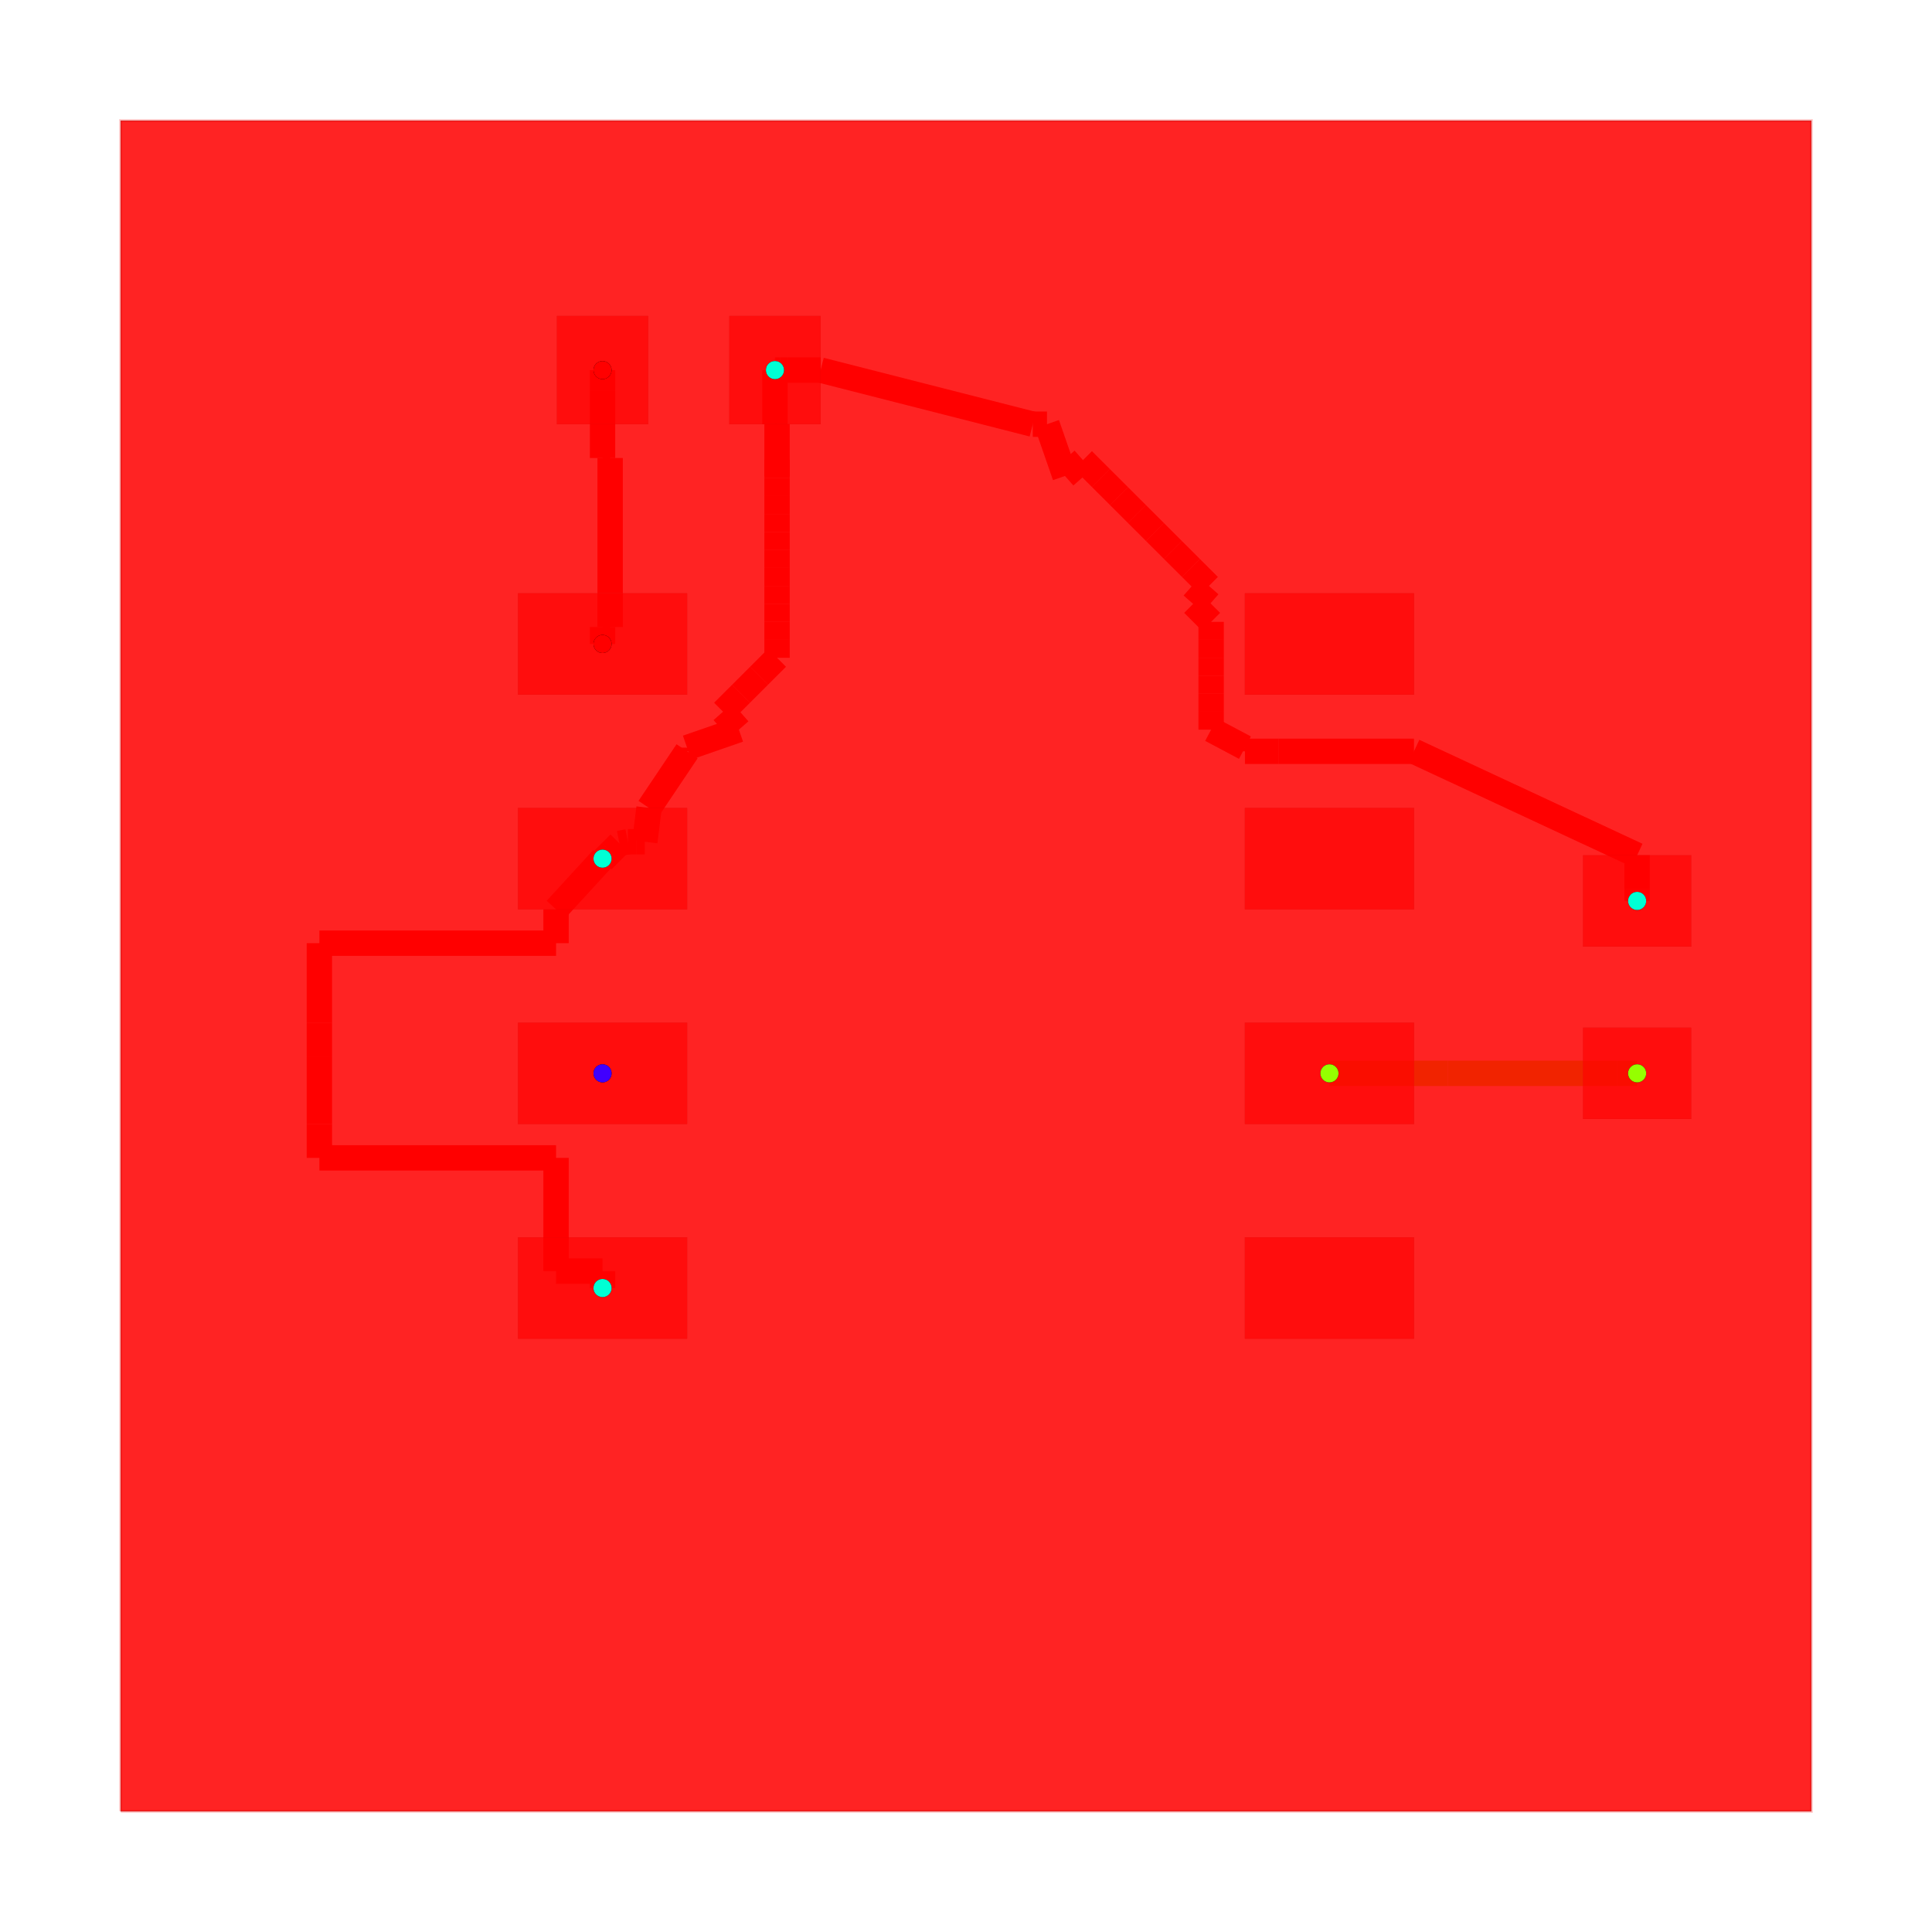
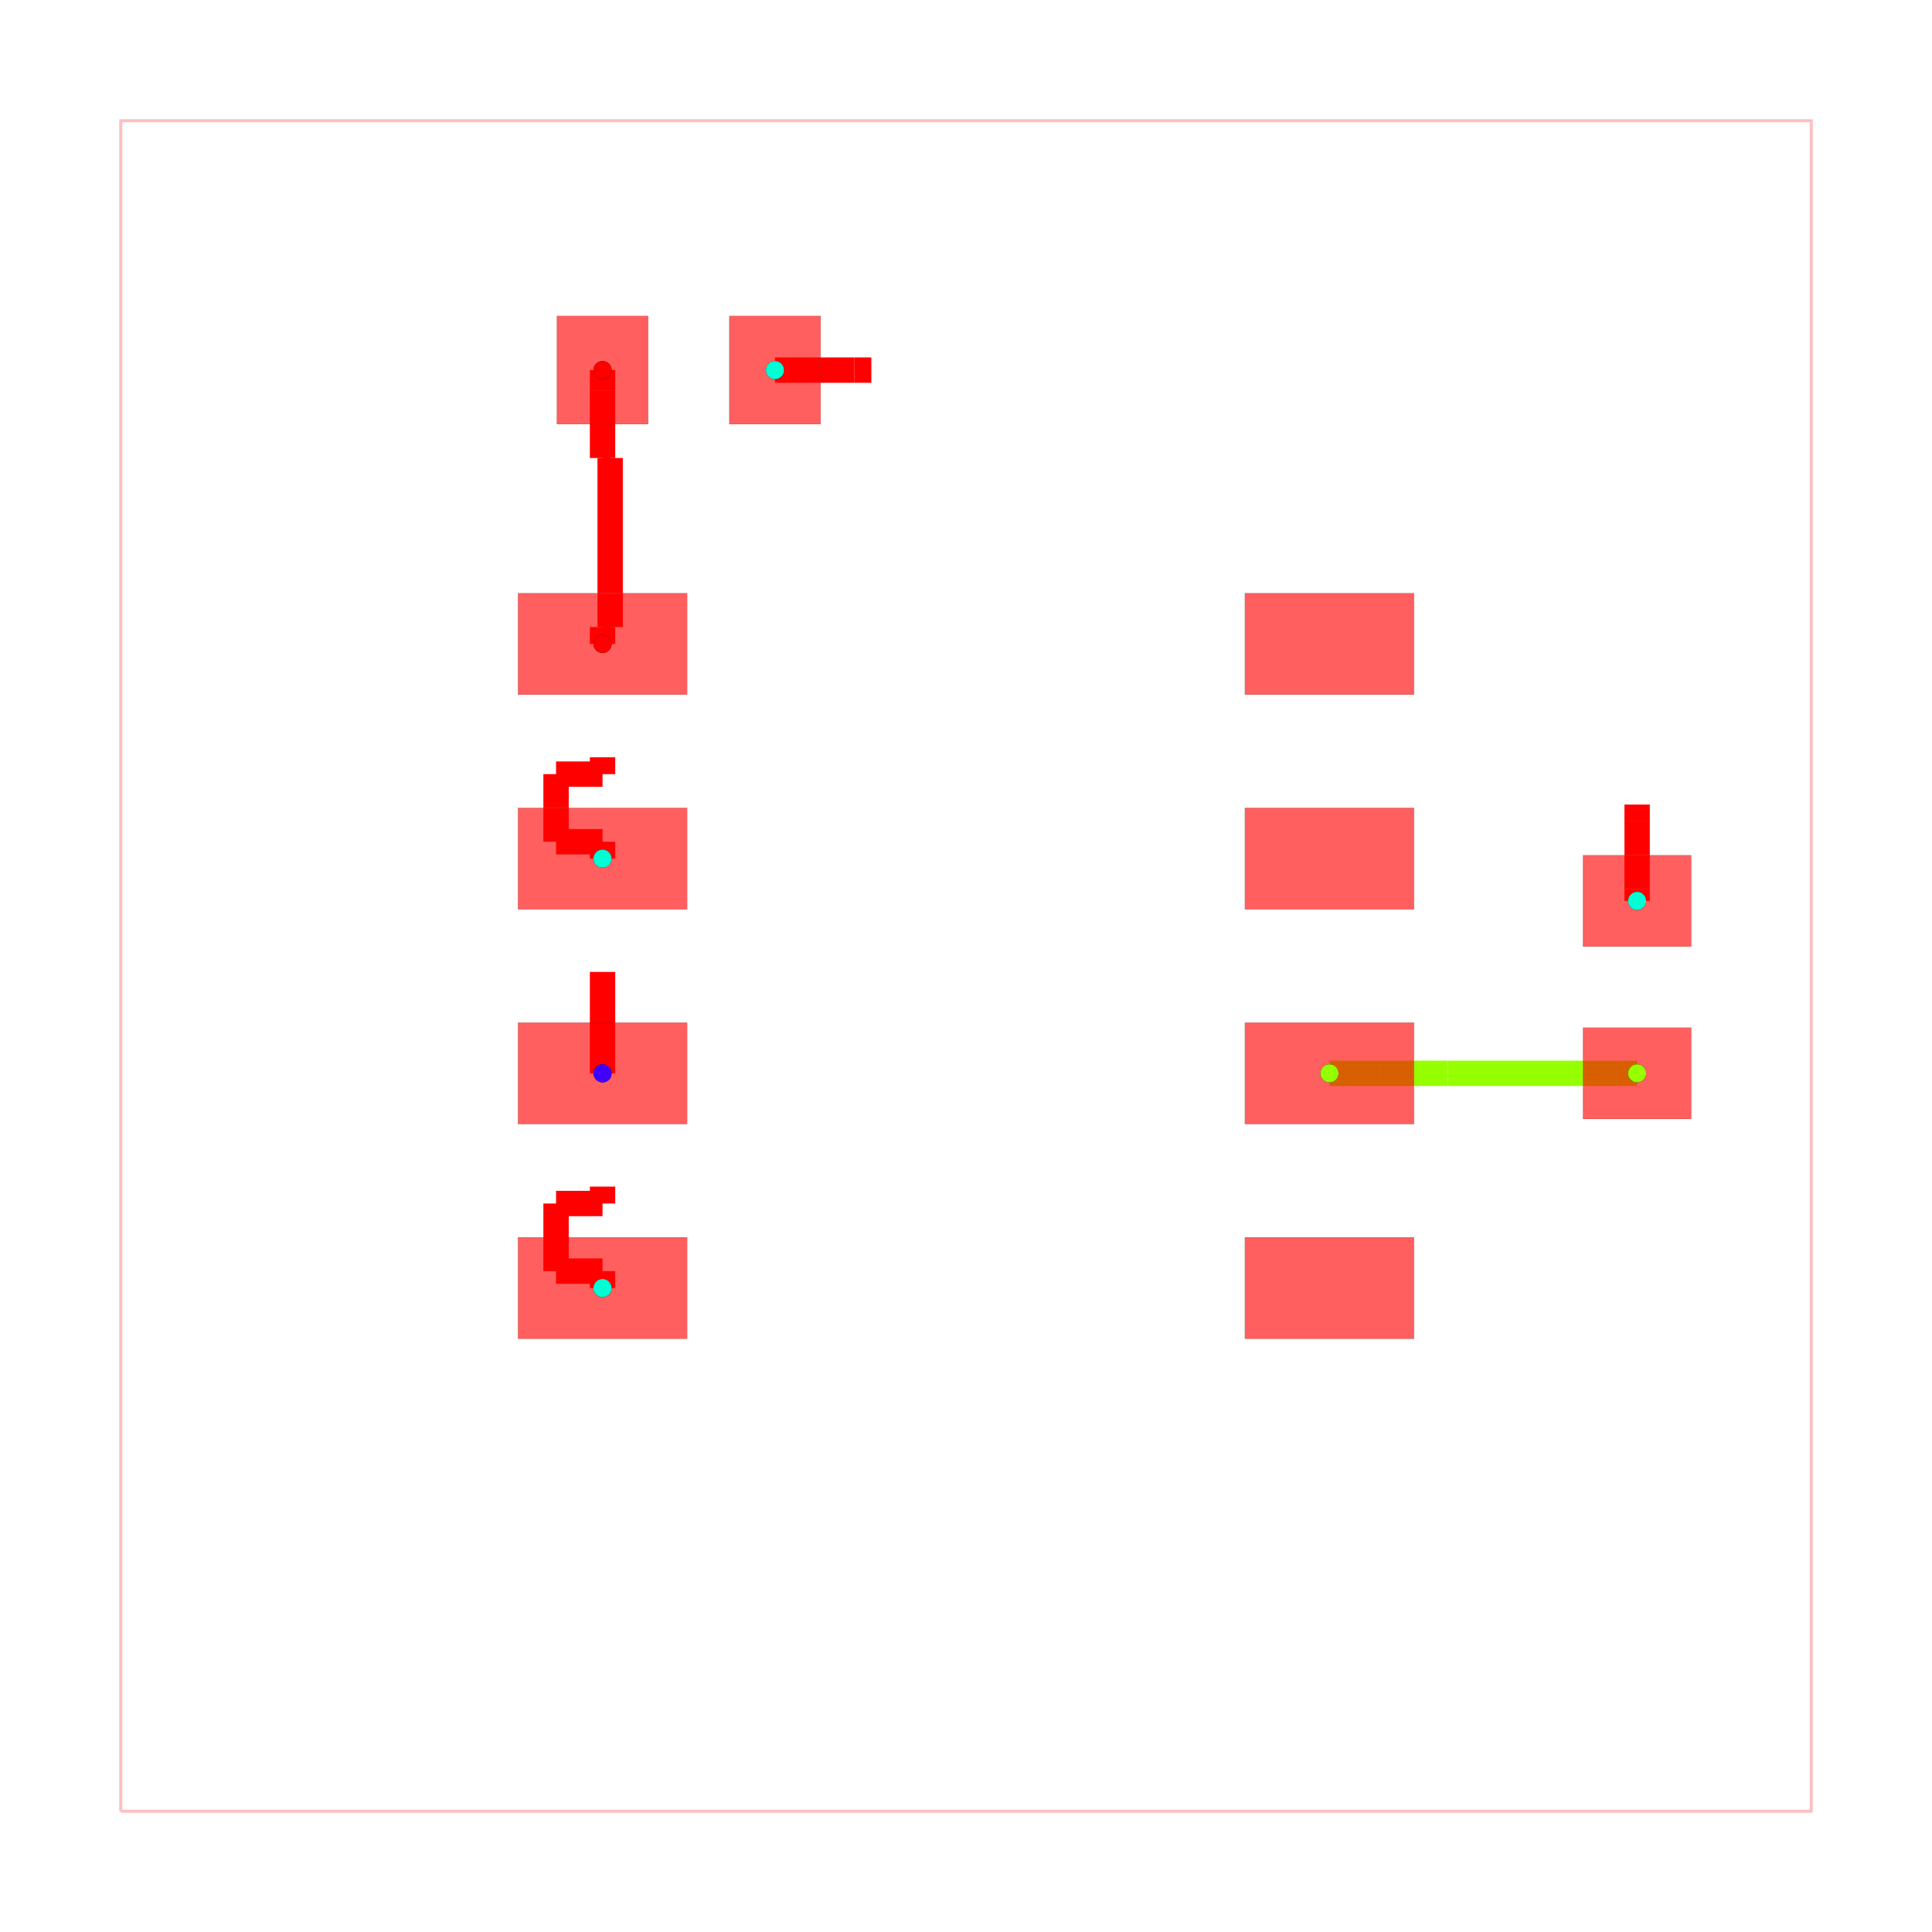
<svg xmlns="http://www.w3.org/2000/svg" width="640" height="640" viewBox="0 0 640 640">
  <rect width="100%" height="100%" fill="white" />
  <g>
    <polyline data-points="-5,-5 5,-5 5,5 -5,5 -5,-5" data-type="line" data-label="" points="40,600 600,600 600,40 40,40 40,600" fill="none" stroke="rgba(255,0,0,0.25)" stroke-width="1px" />
  </g>
  <g>
+     <polyline data-points="-2.15,-0.635 -2.15,-0.03500000000000003" data-type="line" data-label="" points="199.6,355.56 199.6,321.96" fill="none" stroke="red" stroke-width="8.4" />
+   </g>
+   <g>
+     <polyline data-points="-2.15,-0.03500000000000003 -2.15,-0.03500000000000003" data-type="line" data-label="" points="199.6,321.96 199.6,321.96" fill="none" stroke="red" stroke-width="8.4" />
+   </g>
+   <g>
+     <polyline data-points="-1.1299999999999997,3.525 -1.0599999999999996,3.525" data-type="line" data-label="" points="256.72,122.6 260.64,122.6" fill="none" stroke="red" stroke-width="8.4" />
+   </g>
+   <g>
+     <polyline data-points="-1.0599999999999996,3.525 -0.8599999999999998,3.525" data-type="line" data-label="" points="260.64,122.6 271.84,122.6" fill="none" stroke="red" stroke-width="8.4" />
+   </g>
+   <g>
+     <polyline data-points="-0.8599999999999998,3.525 -0.6599999999999999,3.525" data-type="line" data-label="" points="271.84,122.6 283.04,122.6" fill="none" stroke="red" stroke-width="8.4" />
+   </g>
+   <g>
+     <polyline data-points="-0.6599999999999999,3.525 -0.5599999999999996,3.525" data-type="line" data-label="" points="283.04,122.6 288.64,122.6" fill="none" stroke="red" stroke-width="8.4" />
+   </g>
+   <g>
+     <polyline data-points="3.9699999999999998,0.385 3.9699999999999998,0.455" data-type="line" data-label="" points="542.32,298.44 542.32,294.52" fill="none" stroke="red" stroke-width="8.4" />
+   </g>
+   <g>
+     <polyline data-points="3.9699999999999998,0.455 3.9699999999999998,0.6550000000000001" data-type="line" data-label="" points="542.32,294.52 542.32,283.32" fill="none" stroke="red" stroke-width="8.4" />
+   </g>
+   <g>
+     <polyline data-points="3.9699999999999998,0.6550000000000001 3.9699999999999998,0.8550000000000002" data-type="line" data-label="" points="542.32,283.32 542.32,272.12" fill="none" stroke="red" stroke-width="8.4" />
+   </g>
+   <g>
+     <polyline data-points="3.9699999999999998,0.8550000000000002 3.9699999999999998,0.9550000000000001" data-type="line" data-label="" points="542.32,272.12 542.32,266.52" fill="none" stroke="red" stroke-width="8.4" />
+   </g>
+   <g>
+     <polyline data-points="-2.15,0.635 -2.15,0.7350000000000001" data-type="line" data-label="" points="199.6,284.44 199.6,278.84" fill="none" stroke="red" stroke-width="8.4" />
+   </g>
+   <g>
+     <polyline data-points="-2.15,0.7350000000000001 -2.425,0.7350000000000001" data-type="line" data-label="" points="199.6,278.84 184.2,278.84" fill="none" stroke="red" stroke-width="8.4" />
+   </g>
+   <g>
+     <polyline data-points="-2.425,0.7350000000000001 -2.425,0.935" data-type="line" data-label="" points="184.2,278.84 184.2,267.64" fill="none" stroke="red" stroke-width="8.4" />
+   </g>
+   <g>
+     <polyline data-points="-2.425,0.935 -2.425,1.135" data-type="line" data-label="" points="184.2,267.64 184.2,256.44" fill="none" stroke="red" stroke-width="8.4" />
+   </g>
+   <g>
+     <polyline data-points="-2.425,1.135 -2.15,1.135" data-type="line" data-label="" points="184.2,256.44 199.6,256.44" fill="none" stroke="red" stroke-width="8.4" />
+   </g>
+   <g>
+     <polyline data-points="-2.15,1.135 -2.15,1.235" data-type="line" data-label="" points="199.6,256.44 199.6,250.84" fill="none" stroke="red" stroke-width="8.4" />
+   </g>
+   <g>
    <polyline data-points="-2.15,-1.905 -2.15,-1.805" data-type="line" data-label="" points="199.6,426.68 199.6,421.08" fill="none" stroke="red" stroke-width="8.4" />
  </g>
  <g>
    <polyline data-points="-2.15,-1.805 -2.425,-1.805" data-type="line" data-label="" points="199.6,421.08 184.2,421.08" fill="none" stroke="red" stroke-width="8.4" />
  </g>
  <g>
    <polyline data-points="-2.425,-1.805 -2.425,-1.605" data-type="line" data-label="" points="184.2,421.08 184.2,409.88" fill="none" stroke="red" stroke-width="8.4" />
  </g>
  <g>
-     <polyline data-points="-2.425,-1.605 -2.425,-1.135" data-type="line" data-label="" points="184.2,409.88 184.2,383.56" fill="none" stroke="red" stroke-width="8.4" />
-   </g>
-   <g>
-     <polyline data-points="-2.425,-1.135 -3.825,-1.135" data-type="line" data-label="" points="184.2,383.56 105.8,383.56" fill="none" stroke="red" stroke-width="8.4" />
-   </g>
-   <g>
-     <polyline data-points="-3.825,-1.135 -3.825,-0.935" data-type="line" data-label="" points="105.8,383.56 105.8,372.36" fill="none" stroke="red" stroke-width="8.4" />
-   </g>
-   <g>
-     <polyline data-points="-3.825,-0.935 -3.825,-0.5349999999999999" data-type="line" data-label="" points="105.8,372.36 105.8,349.96" fill="none" stroke="red" stroke-width="8.4" />
-   </g>
-   <g>
-     <polyline data-points="-3.825,-0.5349999999999999 -3.825,-0.33499999999999996" data-type="line" data-label="" points="105.8,349.96 105.8,338.76" fill="none" stroke="red" stroke-width="8.4" />
-   </g>
-   <g>
-     <polyline data-points="-3.825,-0.33499999999999996 -3.825,0.13499999999999995" data-type="line" data-label="" points="105.8,338.76 105.8,312.44" fill="none" stroke="red" stroke-width="8.4" />
-   </g>
-   <g>
-     <polyline data-points="-3.825,0.13499999999999995 -2.425,0.13499999999999995" data-type="line" data-label="" points="105.8,312.44 184.2,312.44" fill="none" stroke="red" stroke-width="8.4" />
-   </g>
-   <g>
-     <polyline data-points="-2.425,0.13499999999999995 -2.425,0.33499999999999996" data-type="line" data-label="" points="184.2,312.44 184.2,301.24" fill="none" stroke="red" stroke-width="8.4" />
-   </g>
-   <g>
-     <polyline data-points="-2.425,0.33499999999999996 -2.15,0.635" data-type="line" data-label="" points="184.2,301.24 199.6,284.44" fill="none" stroke="red" stroke-width="8.4" />
-   </g>
-   <g>
-     <polyline data-points="-1.1299999999999997,3.525 -1.1299999999999997,3.205" data-type="line" data-label="" points="256.72,122.6 256.72,140.52" fill="none" stroke="red" stroke-width="8.4" />
-   </g>
-   <g>
-     <polyline data-points="-1.1299999999999997,3.205 -1.1177419354838707,3.2049999999999996" data-type="line" data-label="" points="256.72,140.52 257.406,140.52" fill="none" stroke="red" stroke-width="8.4" />
-   </g>
-   <g>
-     <polyline data-points="-1.1177419354838707,3.2049999999999996 -1.1177419354838707,2.8987037037037036" data-type="line" data-label="" points="257.406,140.52 257.406,157.673" fill="none" stroke="red" stroke-width="8.4" />
-   </g>
-   <g>
-     <polyline data-points="-1.1177419354838707,2.8987037037037036 -1.1177419354838707,2.9924074074074074" data-type="line" data-label="" points="257.406,157.673 257.406,152.425" fill="none" stroke="red" stroke-width="8.4" />
-   </g>
-   <g>
-     <polyline data-points="-1.1177419354838707,2.9924074074074074 -1.1177419354838707,2.886111111111111" data-type="line" data-label="" points="257.406,152.425 257.406,158.378" fill="none" stroke="red" stroke-width="8.4" />
-   </g>
-   <g>
-     <polyline data-points="-1.1177419354838707,2.886111111111111 -1.1177419354838707,2.7798148148148147" data-type="line" data-label="" points="257.406,158.378 257.406,164.33" fill="none" stroke="red" stroke-width="8.4" />
-   </g>
-   <g>
-     <polyline data-points="-1.1177419354838707,2.7798148148148147 -1.1177419354838707,2.6735185185185184" data-type="line" data-label="" points="257.406,164.33 257.406,170.283" fill="none" stroke="red" stroke-width="8.4" />
-   </g>
-   <g>
-     <polyline data-points="-1.1177419354838707,2.6735185185185184 -1.1177419354838707,2.5672222222222216" data-type="line" data-label="" points="257.406,170.283 257.406,176.236" fill="none" stroke="red" stroke-width="8.4" />
-   </g>
-   <g>
-     <polyline data-points="-1.1177419354838707,2.5672222222222216 -1.1177419354838707,2.4609259259259257" data-type="line" data-label="" points="257.406,176.236 257.406,182.188" fill="none" stroke="red" stroke-width="8.4" />
-   </g>
-   <g>
-     <polyline data-points="-1.1177419354838707,2.4609259259259257 -1.1177419354838707,2.3546296296296294" data-type="line" data-label="" points="257.406,182.188 257.406,188.141" fill="none" stroke="red" stroke-width="8.4" />
-   </g>
-   <g>
-     <polyline data-points="-1.1177419354838707,2.3546296296296294 -1.1177419354838707,2.248333333333333" data-type="line" data-label="" points="257.406,188.141 257.406,194.093" fill="none" stroke="red" stroke-width="8.4" />
-   </g>
-   <g>
-     <polyline data-points="-1.1177419354838707,2.248333333333333 -1.1177419354838707,2.1420370370370367" data-type="line" data-label="" points="257.406,194.093 257.406,200.046" fill="none" stroke="red" stroke-width="8.4" />
-   </g>
-   <g>
-     <polyline data-points="-1.1177419354838707,2.1420370370370367 -1.1177419354838707,2.0357407407407404" data-type="line" data-label="" points="257.406,200.046 257.406,205.999" fill="none" stroke="red" stroke-width="8.4" />
-   </g>
-   <g>
-     <polyline data-points="-1.1177419354838707,2.0357407407407404 -1.1177419354838707,1.929444444444444" data-type="line" data-label="" points="257.406,205.999 257.406,211.951" fill="none" stroke="red" stroke-width="8.4" />
-   </g>
-   <g>
-     <polyline data-points="-1.1177419354838707,1.929444444444444 -1.1177419354838707,1.8231481481481482" data-type="line" data-label="" points="257.406,211.951 257.406,217.904" fill="none" stroke="red" stroke-width="8.4" />
-   </g>
-   <g>
-     <polyline data-points="-1.1177419354838707,1.8231481481481482 -1.2241935483870967,1.7168518518518519" data-type="line" data-label="" points="257.406,217.904 251.445,223.856" fill="none" stroke="red" stroke-width="8.4" />
-   </g>
-   <g>
-     <polyline data-points="-1.2241935483870967,1.7168518518518519 -1.3306451612903223,1.6105555555555555" data-type="line" data-label="" points="251.445,223.856 245.484,229.809" fill="none" stroke="red" stroke-width="8.4" />
-   </g>
-   <g>
-     <polyline data-points="-1.3306451612903223,1.6105555555555555 -1.4370967741935483,1.5042592592592592" data-type="line" data-label="" points="245.484,229.809 239.523,235.761" fill="none" stroke="red" stroke-width="8.4" />
-   </g>
-   <g>
-     <polyline data-points="-1.4370967741935483,1.5042592592592592 -1.3435483870967742,1.3979629629629629" data-type="line" data-label="" points="239.523,235.761 244.761,241.714" fill="none" stroke="red" stroke-width="8.4" />
-   </g>
-   <g>
-     <polyline data-points="-1.3435483870967742,1.3979629629629629 -1.6499999999999997,1.291666666666667" data-type="line" data-label="" points="244.761,241.714 227.6,247.667" fill="none" stroke="red" stroke-width="8.4" />
-   </g>
-   <g>
-     <polyline data-points="-1.6499999999999997,1.291666666666667 -1.65,1.27" data-type="line" data-label="" points="227.6,247.667 227.6,248.88" fill="none" stroke="red" stroke-width="8.4" />
-   </g>
-   <g>
-     <polyline data-points="-1.65,1.27 -1.875,0.935" data-type="line" data-label="" points="227.6,248.88 215,267.64" fill="none" stroke="red" stroke-width="8.4" />
-   </g>
-   <g>
-     <polyline data-points="-1.875,0.935 -1.9000000000000004,0.7350000000000001" data-type="line" data-label="" points="215,267.64 213.6,278.84" fill="none" stroke="red" stroke-width="8.4" />
-   </g>
-   <g>
-     <polyline data-points="-1.9000000000000004,0.7350000000000001 -1.9500000000000004,0.7350000000000001" data-type="line" data-label="" points="213.6,278.84 210.8,278.84" fill="none" stroke="red" stroke-width="8.4" />
-   </g>
-   <g>
-     <polyline data-points="-1.9500000000000004,0.7350000000000001 -2.0000000000000004,0.7350000000000001" data-type="line" data-label="" points="210.8,278.84 208,278.84" fill="none" stroke="red" stroke-width="8.4" />
-   </g>
-   <g>
-     <polyline data-points="-2.0000000000000004,0.7350000000000001 -2.0500000000000003,0.7250000000000001" data-type="line" data-label="" points="208,278.84 205.2,279.4" fill="none" stroke="red" stroke-width="8.4" />
-   </g>
-   <g>
-     <polyline data-points="-2.0500000000000003,0.7250000000000001 -2.1,0.675" data-type="line" data-label="" points="205.2,279.4 202.4,282.2" fill="none" stroke="red" stroke-width="8.4" />
-   </g>
-   <g>
-     <polyline data-points="-2.1,0.675 -2.15,0.625" data-type="line" data-label="" points="202.4,282.2 199.6,285" fill="none" stroke="red" stroke-width="8.4" />
-   </g>
-   <g>
-     <polyline data-points="-2.15,0.625 -2.15,0.635" data-type="line" data-label="" points="199.6,285 199.6,284.44" fill="none" stroke="red" stroke-width="8.4" />
-   </g>
-   <g>
-     <polyline data-points="3.9699999999999998,0.385 3.9699999999999998,0.455" data-type="line" data-label="" points="542.32,298.44 542.32,294.52" fill="none" stroke="red" stroke-width="8.4" />
-   </g>
-   <g>
-     <polyline data-points="3.9699999999999998,0.455 3.9699999999999998,0.6550000000000001" data-type="line" data-label="" points="542.32,294.52 542.32,283.32" fill="none" stroke="red" stroke-width="8.4" />
-   </g>
-   <g>
-     <polyline data-points="3.9699999999999998,0.6550000000000001 2.6499999999999995,1.27" data-type="line" data-label="" points="542.32,283.32 468.4,248.88" fill="none" stroke="red" stroke-width="8.4" />
-   </g>
-   <g>
-     <polyline data-points="2.6499999999999995,1.27 1.8499999999999999,1.27" data-type="line" data-label="" points="468.4,248.88 423.6,248.88" fill="none" stroke="red" stroke-width="8.4" />
-   </g>
-   <g>
-     <polyline data-points="1.8499999999999999,1.27 1.65,1.27" data-type="line" data-label="" points="423.6,248.88 412.4,248.88" fill="none" stroke="red" stroke-width="8.4" />
-   </g>
-   <g>
-     <polyline data-points="1.65,1.27 1.6500000000000004,1.291666666666667" data-type="line" data-label="" points="412.4,248.88 412.4,247.667" fill="none" stroke="red" stroke-width="8.4" />
-   </g>
-   <g>
-     <polyline data-points="1.6500000000000004,1.291666666666667 1.4500000000000004,1.3979629629629629" data-type="line" data-label="" points="412.4,247.667 401.2,241.714" fill="none" stroke="red" stroke-width="8.4" />
-   </g>
-   <g>
-     <polyline data-points="1.4500000000000004,1.3979629629629629 1.4500000000000004,1.5042592592592592" data-type="line" data-label="" points="401.2,241.714 401.2,235.761" fill="none" stroke="red" stroke-width="8.4" />
-   </g>
-   <g>
-     <polyline data-points="1.4500000000000004,1.5042592592592592 1.4500000000000004,1.6105555555555555" data-type="line" data-label="" points="401.2,235.761 401.2,229.809" fill="none" stroke="red" stroke-width="8.4" />
-   </g>
-   <g>
-     <polyline data-points="1.4500000000000004,1.6105555555555555 1.4500000000000004,1.7168518518518519" data-type="line" data-label="" points="401.2,229.809 401.2,223.856" fill="none" stroke="red" stroke-width="8.4" />
-   </g>
-   <g>
-     <polyline data-points="1.4500000000000004,1.7168518518518519 1.4500000000000004,1.8231481481481482" data-type="line" data-label="" points="401.2,223.856 401.2,217.904" fill="none" stroke="red" stroke-width="8.4" />
-   </g>
-   <g>
-     <polyline data-points="1.4500000000000004,1.8231481481481482 1.4500000000000004,1.929444444444444" data-type="line" data-label="" points="401.2,217.904 401.2,211.951" fill="none" stroke="red" stroke-width="8.4" />
-   </g>
-   <g>
-     <polyline data-points="1.4500000000000004,1.929444444444444 1.4500000000000004,2.0357407407407404" data-type="line" data-label="" points="401.2,211.951 401.2,205.999" fill="none" stroke="red" stroke-width="8.4" />
-   </g>
-   <g>
-     <polyline data-points="1.4500000000000004,2.0357407407407404 1.3435483870967746,2.1420370370370367" data-type="line" data-label="" points="401.2,205.999 395.239,200.046" fill="none" stroke="red" stroke-width="8.4" />
-   </g>
-   <g>
-     <polyline data-points="1.3435483870967746,2.1420370370370367 1.4370967741935485,2.248333333333333" data-type="line" data-label="" points="395.239,200.046 400.477,194.093" fill="none" stroke="red" stroke-width="8.4" />
-   </g>
-   <g>
-     <polyline data-points="1.4370967741935485,2.248333333333333 1.3306451612903227,2.3546296296296294" data-type="line" data-label="" points="400.477,194.093 394.516,188.141" fill="none" stroke="red" stroke-width="8.4" />
-   </g>
-   <g>
-     <polyline data-points="1.3306451612903227,2.3546296296296294 1.2241935483870967,2.4609259259259257" data-type="line" data-label="" points="394.516,188.141 388.555,182.188" fill="none" stroke="red" stroke-width="8.4" />
-   </g>
-   <g>
-     <polyline data-points="1.2241935483870967,2.4609259259259257 1.1177419354838714,2.5672222222222216" data-type="line" data-label="" points="388.555,182.188 382.594,176.236" fill="none" stroke="red" stroke-width="8.4" />
-   </g>
-   <g>
-     <polyline data-points="1.1177419354838714,2.5672222222222216 1.0112903225806453,2.6735185185185184" data-type="line" data-label="" points="382.594,176.236 376.632,170.283" fill="none" stroke="red" stroke-width="8.4" />
-   </g>
-   <g>
-     <polyline data-points="1.0112903225806453,2.6735185185185184 0.9048387096774195,2.7798148148148147" data-type="line" data-label="" points="376.632,170.283 370.671,164.33" fill="none" stroke="red" stroke-width="8.4" />
-   </g>
-   <g>
-     <polyline data-points="0.9048387096774195,2.7798148148148147 0.7983870967741936,2.886111111111111" data-type="line" data-label="" points="370.671,164.33 364.71,158.378" fill="none" stroke="red" stroke-width="8.4" />
-   </g>
-   <g>
-     <polyline data-points="0.7983870967741936,2.886111111111111 0.6919354838709677,2.9924074074074074" data-type="line" data-label="" points="364.71,158.378 358.748,152.425" fill="none" stroke="red" stroke-width="8.4" />
-   </g>
-   <g>
-     <polyline data-points="0.6919354838709677,2.9924074074074074 0.5854838709677418,2.8987037037037036" data-type="line" data-label="" points="358.748,152.425 352.787,157.673" fill="none" stroke="red" stroke-width="8.4" />
-   </g>
-   <g>
-     <polyline data-points="0.5854838709677418,2.8987037037037036 0.4790322580645164,3.2049999999999996" data-type="line" data-label="" points="352.787,157.673 346.826,140.52" fill="none" stroke="red" stroke-width="8.4" />
-   </g>
-   <g>
-     <polyline data-points="0.4790322580645164,3.2049999999999996 0.395,3.205" data-type="line" data-label="" points="346.826,140.52 342.12,140.52" fill="none" stroke="red" stroke-width="8.4" />
-   </g>
-   <g>
-     <polyline data-points="0.395,3.205 -0.8599999999999998,3.525" data-type="line" data-label="" points="342.12,140.52 271.84,122.6" fill="none" stroke="red" stroke-width="8.4" />
-   </g>
-   <g>
-     <polyline data-points="-0.8599999999999998,3.525 -1.0599999999999996,3.5250000000000004" data-type="line" data-label="" points="271.84,122.6 260.64,122.6" fill="none" stroke="red" stroke-width="8.4" />
-   </g>
-   <g>
-     <polyline data-points="-1.0599999999999996,3.5250000000000004 -1.0750000000000002,3.5250000000000004" data-type="line" data-label="" points="260.64,122.6 259.8,122.6" fill="none" stroke="red" stroke-width="8.4" />
-   </g>
-   <g>
-     <polyline data-points="-1.0750000000000002,3.5250000000000004 -1.1,3.5250000000000004" data-type="line" data-label="" points="259.8,122.6 258.4,122.6" fill="none" stroke="red" stroke-width="8.4" />
-   </g>
-   <g>
-     <polyline data-points="-1.1,3.5250000000000004 -1.125,3.5250000000000004" data-type="line" data-label="" points="258.4,122.6 257,122.6" fill="none" stroke="red" stroke-width="8.4" />
-   </g>
-   <g>
-     <polyline data-points="-1.125,3.5250000000000004 -1.1299999999999997,3.525" data-type="line" data-label="" points="257,122.6 256.72,122.6" fill="none" stroke="red" stroke-width="8.4" />
+     <polyline data-points="-2.425,-1.605 -2.425,-1.405" data-type="line" data-label="" points="184.2,409.88 184.2,398.68" fill="none" stroke="red" stroke-width="8.4" />
+   </g>
+   <g>
+     <polyline data-points="-2.425,-1.405 -2.15,-1.405" data-type="line" data-label="" points="184.2,398.68 199.6,398.68" fill="none" stroke="red" stroke-width="8.4" />
+   </g>
+   <g>
+     <polyline data-points="-2.15,-1.405 -2.15,-1.305" data-type="line" data-label="" points="199.6,398.68 199.6,393.08" fill="none" stroke="red" stroke-width="8.4" />
  </g>
  <g>
    <polyline data-points="3.9699999999999998,-0.635 3.8499999999999996,-0.635" data-type="line" data-label="" points="542.32,355.56 535.6,355.56" fill="none" stroke="hsl(85, 100%, 50%)" stroke-width="8.4" />
  </g>
  <g>
    <polyline data-points="3.8499999999999996,-0.635 3.6499999999999995,-0.635" data-type="line" data-label="" points="535.6,355.56 524.4,355.56" fill="none" stroke="hsl(85, 100%, 50%)" stroke-width="8.4" />
  </g>
  <g>
    <polyline data-points="3.6499999999999995,-0.635 2.85,-0.635" data-type="line" data-label="" points="524.4,355.56 479.6,355.56" fill="none" stroke="hsl(85, 100%, 50%)" stroke-width="8.4" />
  </g>
  <g>
    <polyline data-points="2.85,-0.635 2.65,-0.6350000000000001" data-type="line" data-label="" points="479.6,355.56 468.4,355.56" fill="none" stroke="hsl(85, 100%, 50%)" stroke-width="8.4" />
  </g>
  <g>
    <polyline data-points="2.65,-0.6350000000000001 2.4499999999999997,-0.6350000000000001" data-type="line" data-label="" points="468.4,355.56 457.2,355.56" fill="none" stroke="hsl(85, 100%, 50%)" stroke-width="8.4" />
  </g>
  <g>
    <polyline data-points="2.4499999999999997,-0.6350000000000001 2.15,-0.635" data-type="line" data-label="" points="457.2,355.56 440.4,355.56" fill="none" stroke="hsl(85, 100%, 50%)" stroke-width="8.4" />
  </g>
  <g>
    <polyline data-points="-2.1499999999999995,3.525 -2.1499999999999995,3.4050000000000002" data-type="line" data-label="" points="199.6,122.6 199.6,129.32" fill="none" stroke="hsl(0, 100%, 50%)" stroke-width="8.4" />
  </g>
  <g>
    <polyline data-points="-2.1499999999999995,3.4050000000000002 -2.1499999999999995,3.205" data-type="line" data-label="" points="199.6,129.32 199.6,140.52" fill="none" stroke="hsl(0, 100%, 50%)" stroke-width="8.4" />
  </g>
  <g>
    <polyline data-points="-2.1499999999999995,3.205 -2.1499999999999995,3.005" data-type="line" data-label="" points="199.6,140.52 199.6,151.72" fill="none" stroke="hsl(0, 100%, 50%)" stroke-width="8.4" />
  </g>
  <g>
    <polyline data-points="-2.1499999999999995,3.005 -2.1049999999999995,3.005" data-type="line" data-label="" points="199.6,151.72 202.12,151.72" fill="none" stroke="hsl(0, 100%, 50%)" stroke-width="8.4" />
  </g>
  <g>
    <polyline data-points="-2.1049999999999995,3.005 -2.1049999999999995,2.205" data-type="line" data-label="" points="202.12,151.72 202.12,196.52" fill="none" stroke="hsl(0, 100%, 50%)" stroke-width="8.4" />
  </g>
  <g>
    <polyline data-points="-2.1049999999999995,2.205 -2.1049999999999995,2.005" data-type="line" data-label="" points="202.12,196.52 202.12,207.72" fill="none" stroke="hsl(0, 100%, 50%)" stroke-width="8.4" />
  </g>
  <g>
    <polyline data-points="-2.1049999999999995,2.005 -2.15,2.005" data-type="line" data-label="" points="202.12,207.72 199.6,207.72" fill="none" stroke="hsl(0, 100%, 50%)" stroke-width="8.4" />
  </g>
  <g>
    <polyline data-points="-2.15,2.005 -2.15,1.905" data-type="line" data-label="" points="199.6,207.72 199.6,213.32" fill="none" stroke="hsl(0, 100%, 50%)" stroke-width="8.4" />
  </g>
  <g>
    <rect data-type="rect" data-label="top" data-x="-2.15" data-y="1.905" x="171.6" y="196.52" width="56" height="33.6" fill="rgba(255,0,0,0.25)" stroke="black" stroke-width="0.018" />
  </g>
  <g>
    <rect data-type="rect" data-label="top" data-x="-2.15" data-y="0.635" x="171.6" y="267.64" width="56" height="33.6" fill="rgba(255,0,0,0.25)" stroke="black" stroke-width="0.018" />
  </g>
  <g>
    <rect data-type="rect" data-label="top" data-x="-2.15" data-y="-0.635" x="171.6" y="338.76" width="56" height="33.6" fill="rgba(255,0,0,0.25)" stroke="black" stroke-width="0.018" />
  </g>
  <g>
    <rect data-type="rect" data-label="top" data-x="-2.15" data-y="-1.905" x="171.6" y="409.88" width="56" height="33.6" fill="rgba(255,0,0,0.25)" stroke="black" stroke-width="0.018" />
  </g>
  <g>
    <rect data-type="rect" data-label="top" data-x="2.15" data-y="-1.905" x="412.4" y="409.88" width="56" height="33.6" fill="rgba(255,0,0,0.25)" stroke="black" stroke-width="0.018" />
  </g>
  <g>
    <rect data-type="rect" data-label="top" data-x="2.15" data-y="-0.635" x="412.4" y="338.76" width="56" height="33.6" fill="rgba(255,0,0,0.25)" stroke="black" stroke-width="0.018" />
  </g>
  <g>
    <rect data-type="rect" data-label="top" data-x="2.15" data-y="0.635" x="412.4" y="267.64" width="56" height="33.6" fill="rgba(255,0,0,0.25)" stroke="black" stroke-width="0.018" />
  </g>
  <g>
    <rect data-type="rect" data-label="top" data-x="2.15" data-y="1.905" x="412.4" y="196.52" width="56" height="33.6" fill="rgba(255,0,0,0.25)" stroke="black" stroke-width="0.018" />
  </g>
  <g>
    <rect data-type="rect" data-label="top" data-x="-2.1499999999999995" data-y="3.525" x="184.48" y="104.68" width="30.24" height="35.84" fill="rgba(255,0,0,0.25)" stroke="black" stroke-width="0.018" />
  </g>
  <g>
    <rect data-type="rect" data-label="top" data-x="-1.1299999999999997" data-y="3.525" x="241.6" y="104.68" width="30.24" height="35.84" fill="rgba(255,0,0,0.25)" stroke="black" stroke-width="0.018" />
  </g>
  <g>
    <rect data-type="rect" data-label="top" data-x="3.9699999999999998" data-y="-0.635" x="524.4" y="340.44" width="35.84" height="30.24" fill="rgba(255,0,0,0.25)" stroke="black" stroke-width="0.018" />
  </g>
  <g>
    <rect data-type="rect" data-label="top" data-x="3.9699999999999998" data-y="0.385" x="524.4" y="283.32" width="35.84" height="30.24" fill="rgba(255,0,0,0.25)" stroke="black" stroke-width="0.018" />
  </g>
  <g>
-     <rect data-type="rect" data-label="inner1" data-x="0" data-y="0" x="40" y="40" width="560" height="560" fill="rgba(255,0,0,0.25)" stroke="black" stroke-width="0.018" />
-   </g>
-   <g>
-     <rect data-type="rect" data-label="inner2" data-x="0" data-y="0" x="40" y="40" width="560" height="560" fill="rgba(255,0,0,0.25)" stroke="black" stroke-width="0.018" />
-   </g>
-   <g>
    <rect data-type="rect" data-label="" data-x="-2.15" data-y="1.905" x="171.6" y="196.52" width="56" height="33.6" fill="rgba(255,0,0,0.5)" stroke="black" stroke-width="0.018" />
  </g>
  <g>
    <rect data-type="rect" data-label="" data-x="-2.15" data-y="0.635" x="171.6" y="267.64" width="56" height="33.6" fill="rgba(255,0,0,0.5)" stroke="black" stroke-width="0.018" />
  </g>
  <g>
    <rect data-type="rect" data-label="" data-x="-2.15" data-y="-0.635" x="171.6" y="338.76" width="56" height="33.6" fill="rgba(255,0,0,0.5)" stroke="black" stroke-width="0.018" />
  </g>
  <g>
    <rect data-type="rect" data-label="" data-x="-2.15" data-y="-1.905" x="171.6" y="409.88" width="56" height="33.6" fill="rgba(255,0,0,0.5)" stroke="black" stroke-width="0.018" />
  </g>
  <g>
    <rect data-type="rect" data-label="" data-x="2.15" data-y="-1.905" x="412.4" y="409.88" width="56" height="33.6" fill="rgba(255,0,0,0.5)" stroke="black" stroke-width="0.018" />
  </g>
  <g>
    <rect data-type="rect" data-label="" data-x="2.15" data-y="-0.635" x="412.4" y="338.76" width="56" height="33.6" fill="rgba(255,0,0,0.5)" stroke="black" stroke-width="0.018" />
  </g>
  <g>
    <rect data-type="rect" data-label="" data-x="2.15" data-y="0.635" x="412.4" y="267.64" width="56" height="33.6" fill="rgba(255,0,0,0.5)" stroke="black" stroke-width="0.018" />
  </g>
  <g>
    <rect data-type="rect" data-label="" data-x="2.15" data-y="1.905" x="412.4" y="196.52" width="56" height="33.6" fill="rgba(255,0,0,0.5)" stroke="black" stroke-width="0.018" />
  </g>
  <g>
    <rect data-type="rect" data-label="" data-x="-2.1499999999999995" data-y="3.525" x="184.48" y="104.68" width="30.24" height="35.84" fill="rgba(255,0,0,0.5)" stroke="black" stroke-width="0.018" />
  </g>
  <g>
    <rect data-type="rect" data-label="" data-x="-1.1299999999999997" data-y="3.525" x="241.6" y="104.68" width="30.24" height="35.84" fill="rgba(255,0,0,0.5)" stroke="black" stroke-width="0.018" />
  </g>
  <g>
    <rect data-type="rect" data-label="" data-x="3.9699999999999998" data-y="-0.635" x="524.4" y="340.44" width="35.84" height="30.24" fill="rgba(255,0,0,0.5)" stroke="black" stroke-width="0.018" />
  </g>
  <g>
    <rect data-type="rect" data-label="" data-x="3.9699999999999998" data-y="0.385" x="524.4" y="283.32" width="35.84" height="30.24" fill="rgba(255,0,0,0.5)" stroke="black" stroke-width="0.018" />
-   </g>
-   <g>
-     <rect data-type="rect" data-label="" data-x="0" data-y="0" x="40" y="40" width="560" height="560" fill="rgba(255,0,0,0.5)" stroke="black" stroke-width="0.018" />
-   </g>
-   <g>
-     <rect data-type="rect" data-label="" data-x="0" data-y="0" x="40" y="40" width="560" height="560" fill="rgba(255,0,0,0.5)" stroke="black" stroke-width="0.018" />
  </g>
  <g>
    <circle data-type="point" data-label="source_trace_3 pcb_port_8" data-x="-2.1499999999999995" data-y="3.525" cx="199.6" cy="122.6" r="3" fill="black" />
  </g>
  <g>
    <circle data-type="point" data-label="source_trace_3 pcb_port_0" data-x="-2.15" data-y="1.905" cx="199.6" cy="213.32" r="3" fill="black" />
  </g>
  <g>
    <circle data-type="point" data-label="source_trace_5 pcb_port_10" data-x="3.9699999999999998" data-y="-0.635" cx="542.32" cy="355.56" r="3" fill="black" />
  </g>
  <g>
    <circle data-type="point" data-label="source_trace_5 pcb_port_5" data-x="2.15" data-y="-0.635" cx="440.4" cy="355.56" r="3" fill="black" />
  </g>
  <g>
    <circle data-type="point" data-label="source_net_0 pcb_port_1" data-x="-2.15" data-y="0.635" cx="199.6" cy="284.44" r="3" fill="black" />
  </g>
  <g>
    <circle data-type="point" data-label="source_net_0 pcb_port_3" data-x="-2.15" data-y="-1.905" cx="199.6" cy="426.68" r="3" fill="black" />
  </g>
  <g>
    <circle data-type="point" data-label="source_net_0 pcb_port_9" data-x="-1.1299999999999997" data-y="3.525" cx="256.72" cy="122.6" r="3" fill="black" />
  </g>
  <g>
    <circle data-type="point" data-label="source_net_0 pcb_port_11" data-x="3.9699999999999998" data-y="0.385" cx="542.32" cy="298.44" r="3" fill="black" />
  </g>
  <g>
    <circle data-type="point" data-label="source_net_1 pcb_port_2" data-x="-2.15" data-y="-0.635" cx="199.6" cy="355.56" r="3" fill="black" />
  </g>
  <g>
    <circle data-type="point" data-label="source_trace_3 source_trace_3 top" data-x="-2.1499999999999995" data-y="3.525" cx="199.6" cy="122.6" r="3" fill="hsl(0, 100%, 50%)" />
  </g>
  <g>
    <circle data-type="point" data-label="source_trace_3 source_trace_3 top" data-x="-2.15" data-y="1.905" cx="199.6" cy="213.32" r="3" fill="hsl(0, 100%, 50%)" />
  </g>
  <g>
    <circle data-type="point" data-label="source_trace_5 source_trace_5 top" data-x="3.9699999999999998" data-y="-0.635" cx="542.32" cy="355.56" r="3" fill="hsl(85, 100%, 50%)" />
  </g>
  <g>
    <circle data-type="point" data-label="source_trace_5 source_trace_5 top" data-x="2.15" data-y="-0.635" cx="440.4" cy="355.56" r="3" fill="hsl(85, 100%, 50%)" />
  </g>
  <g>
    <circle data-type="point" data-label="source_net_0 source_net_0 top" data-x="-2.15" data-y="0.635" cx="199.6" cy="284.44" r="3" fill="hsl(170, 100%, 50%)" />
  </g>
  <g>
    <circle data-type="point" data-label="source_net_0 source_net_0 top" data-x="-2.15" data-y="-1.905" cx="199.6" cy="426.68" r="3" fill="hsl(170, 100%, 50%)" />
  </g>
  <g>
    <circle data-type="point" data-label="source_net_0 source_net_0 top" data-x="-1.1299999999999997" data-y="3.525" cx="256.72" cy="122.6" r="3" fill="hsl(170, 100%, 50%)" />
  </g>
  <g>
    <circle data-type="point" data-label="source_net_0 source_net_0 top" data-x="3.9699999999999998" data-y="0.385" cx="542.32" cy="298.44" r="3" fill="hsl(170, 100%, 50%)" />
  </g>
  <g>
    <circle data-type="point" data-label="source_net_1 source_net_1 top" data-x="-2.15" data-y="-0.635" cx="199.6" cy="355.56" r="3" fill="hsl(255, 100%, 50%)" />
  </g>
  <g id="crosshair" style="display: none">
    <line id="crosshair-h" y1="0" y2="640" stroke="#666" stroke-width="0.5" />
    <line id="crosshair-v" x1="0" x2="640" stroke="#666" stroke-width="0.5" />
    <text id="coordinates" font-family="monospace" font-size="12" fill="#666" />
  </g>
</svg>
